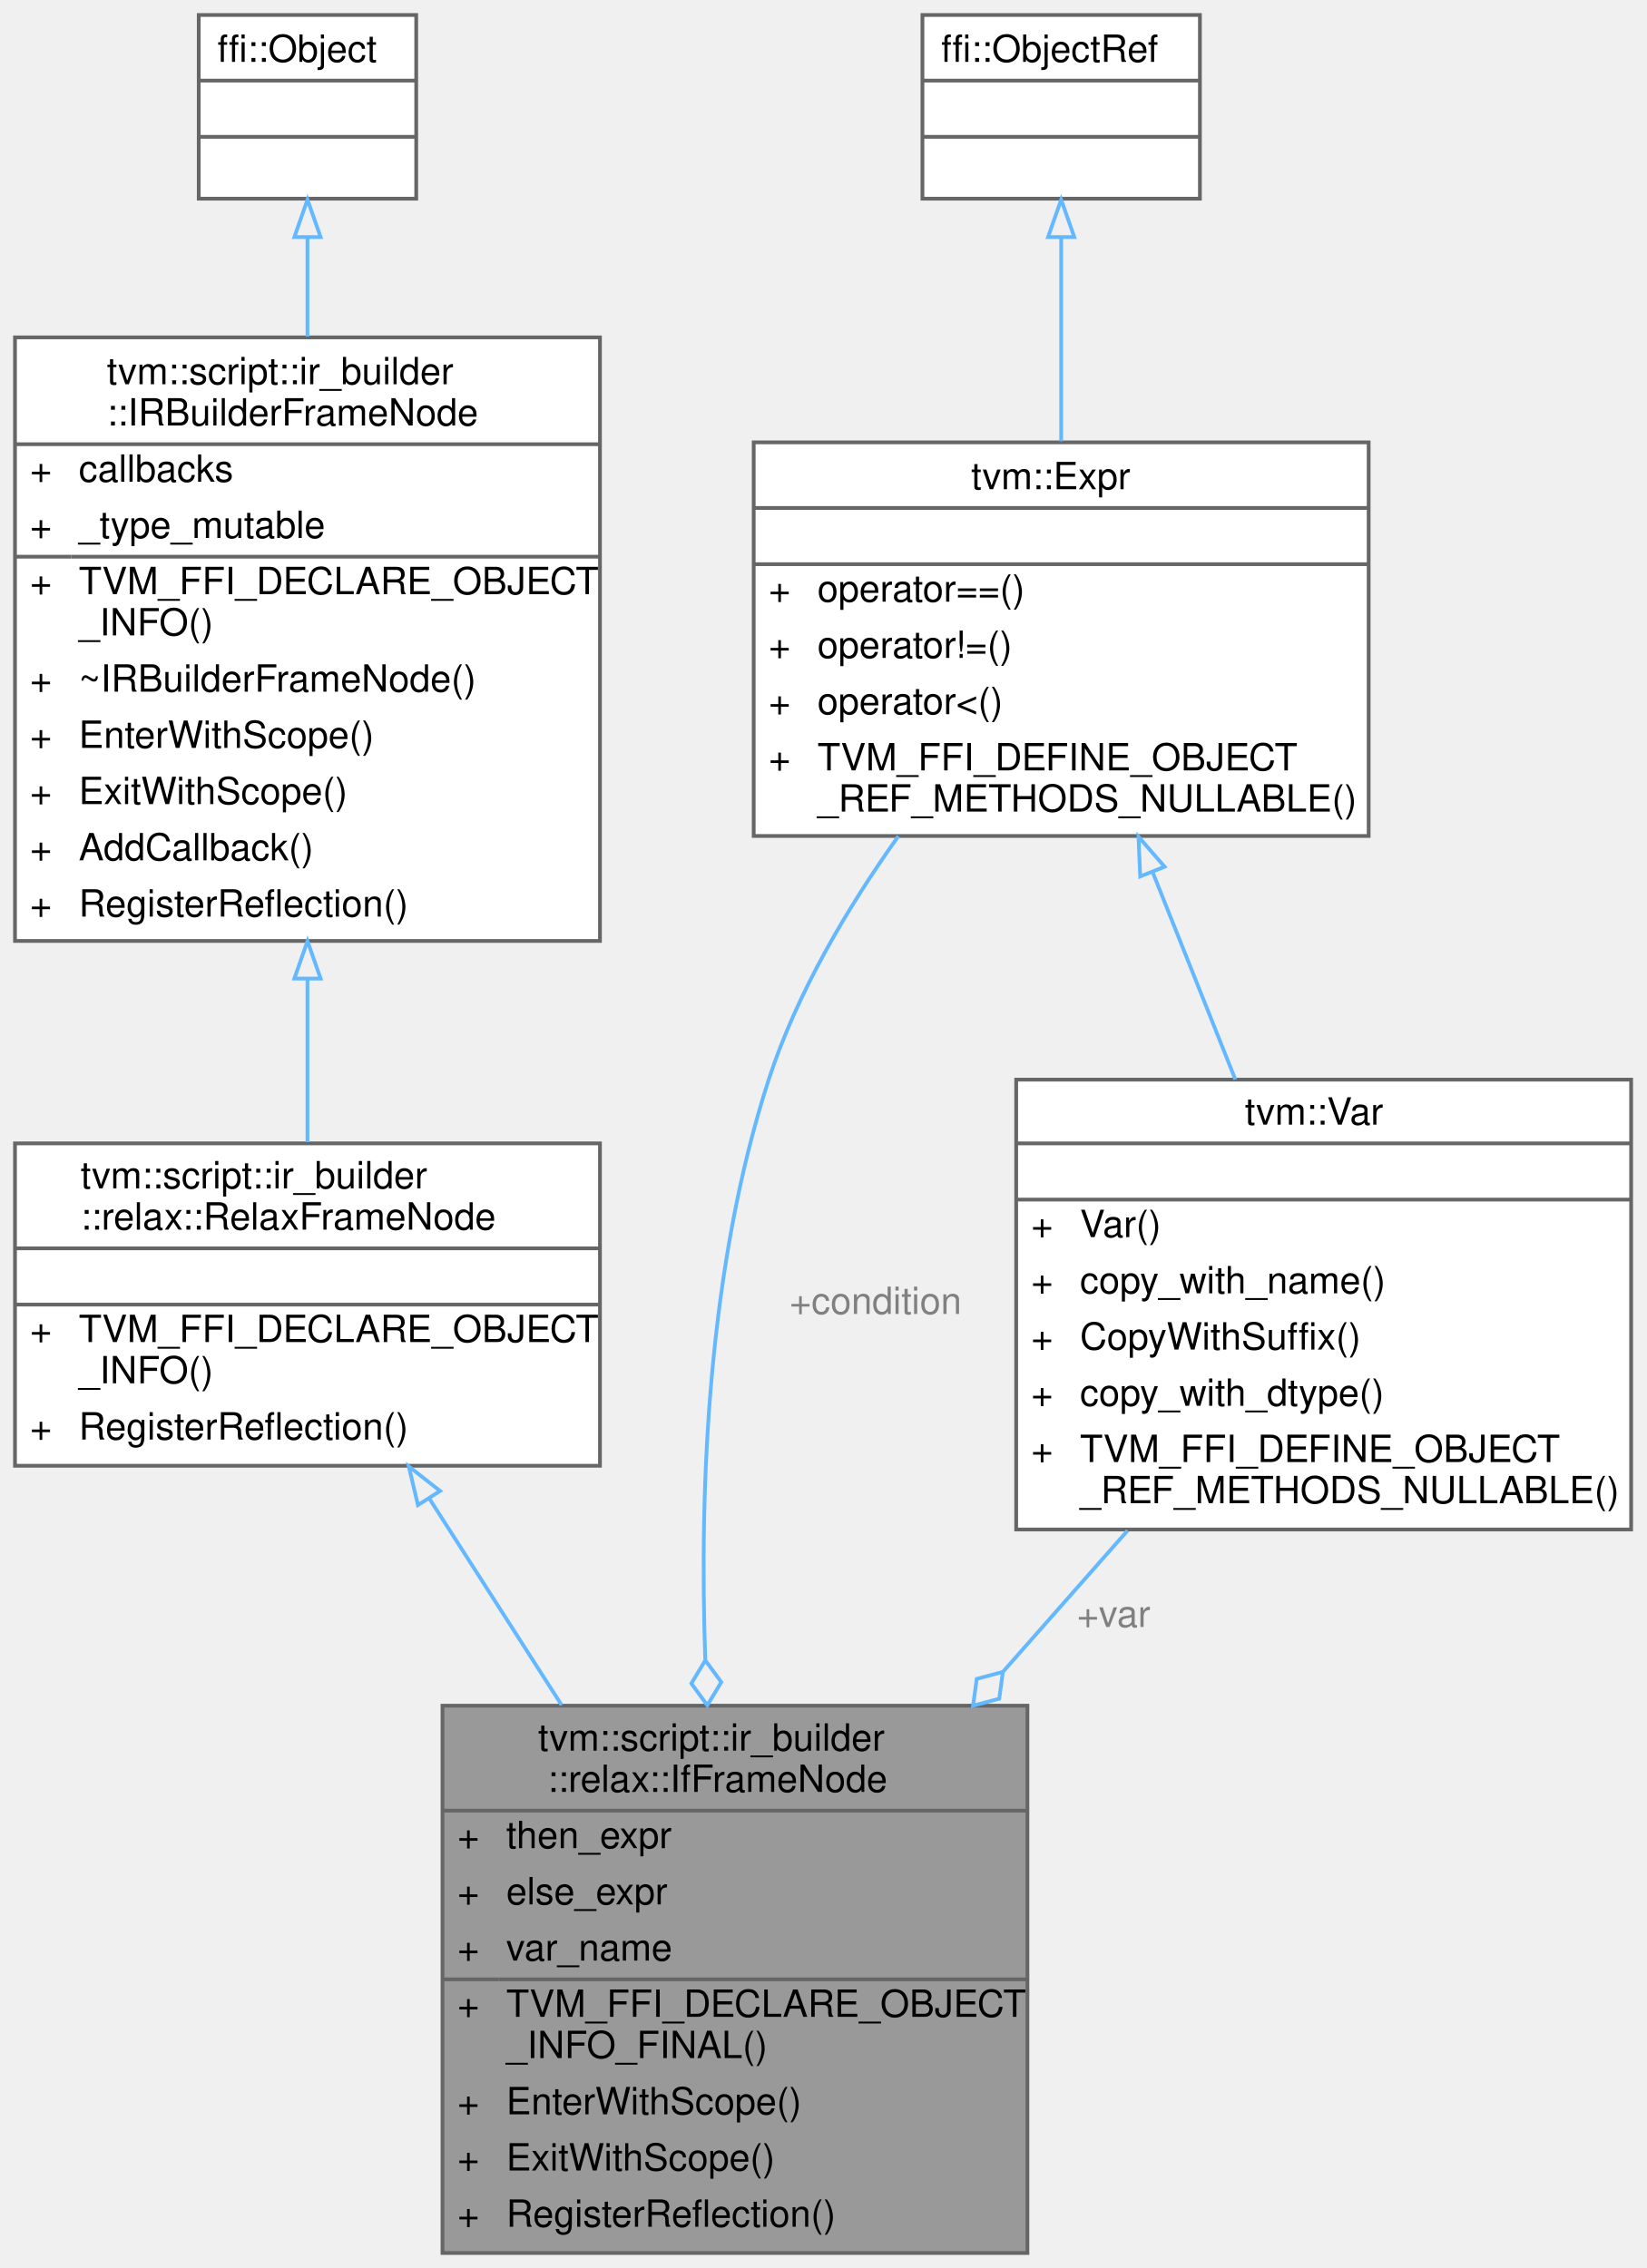
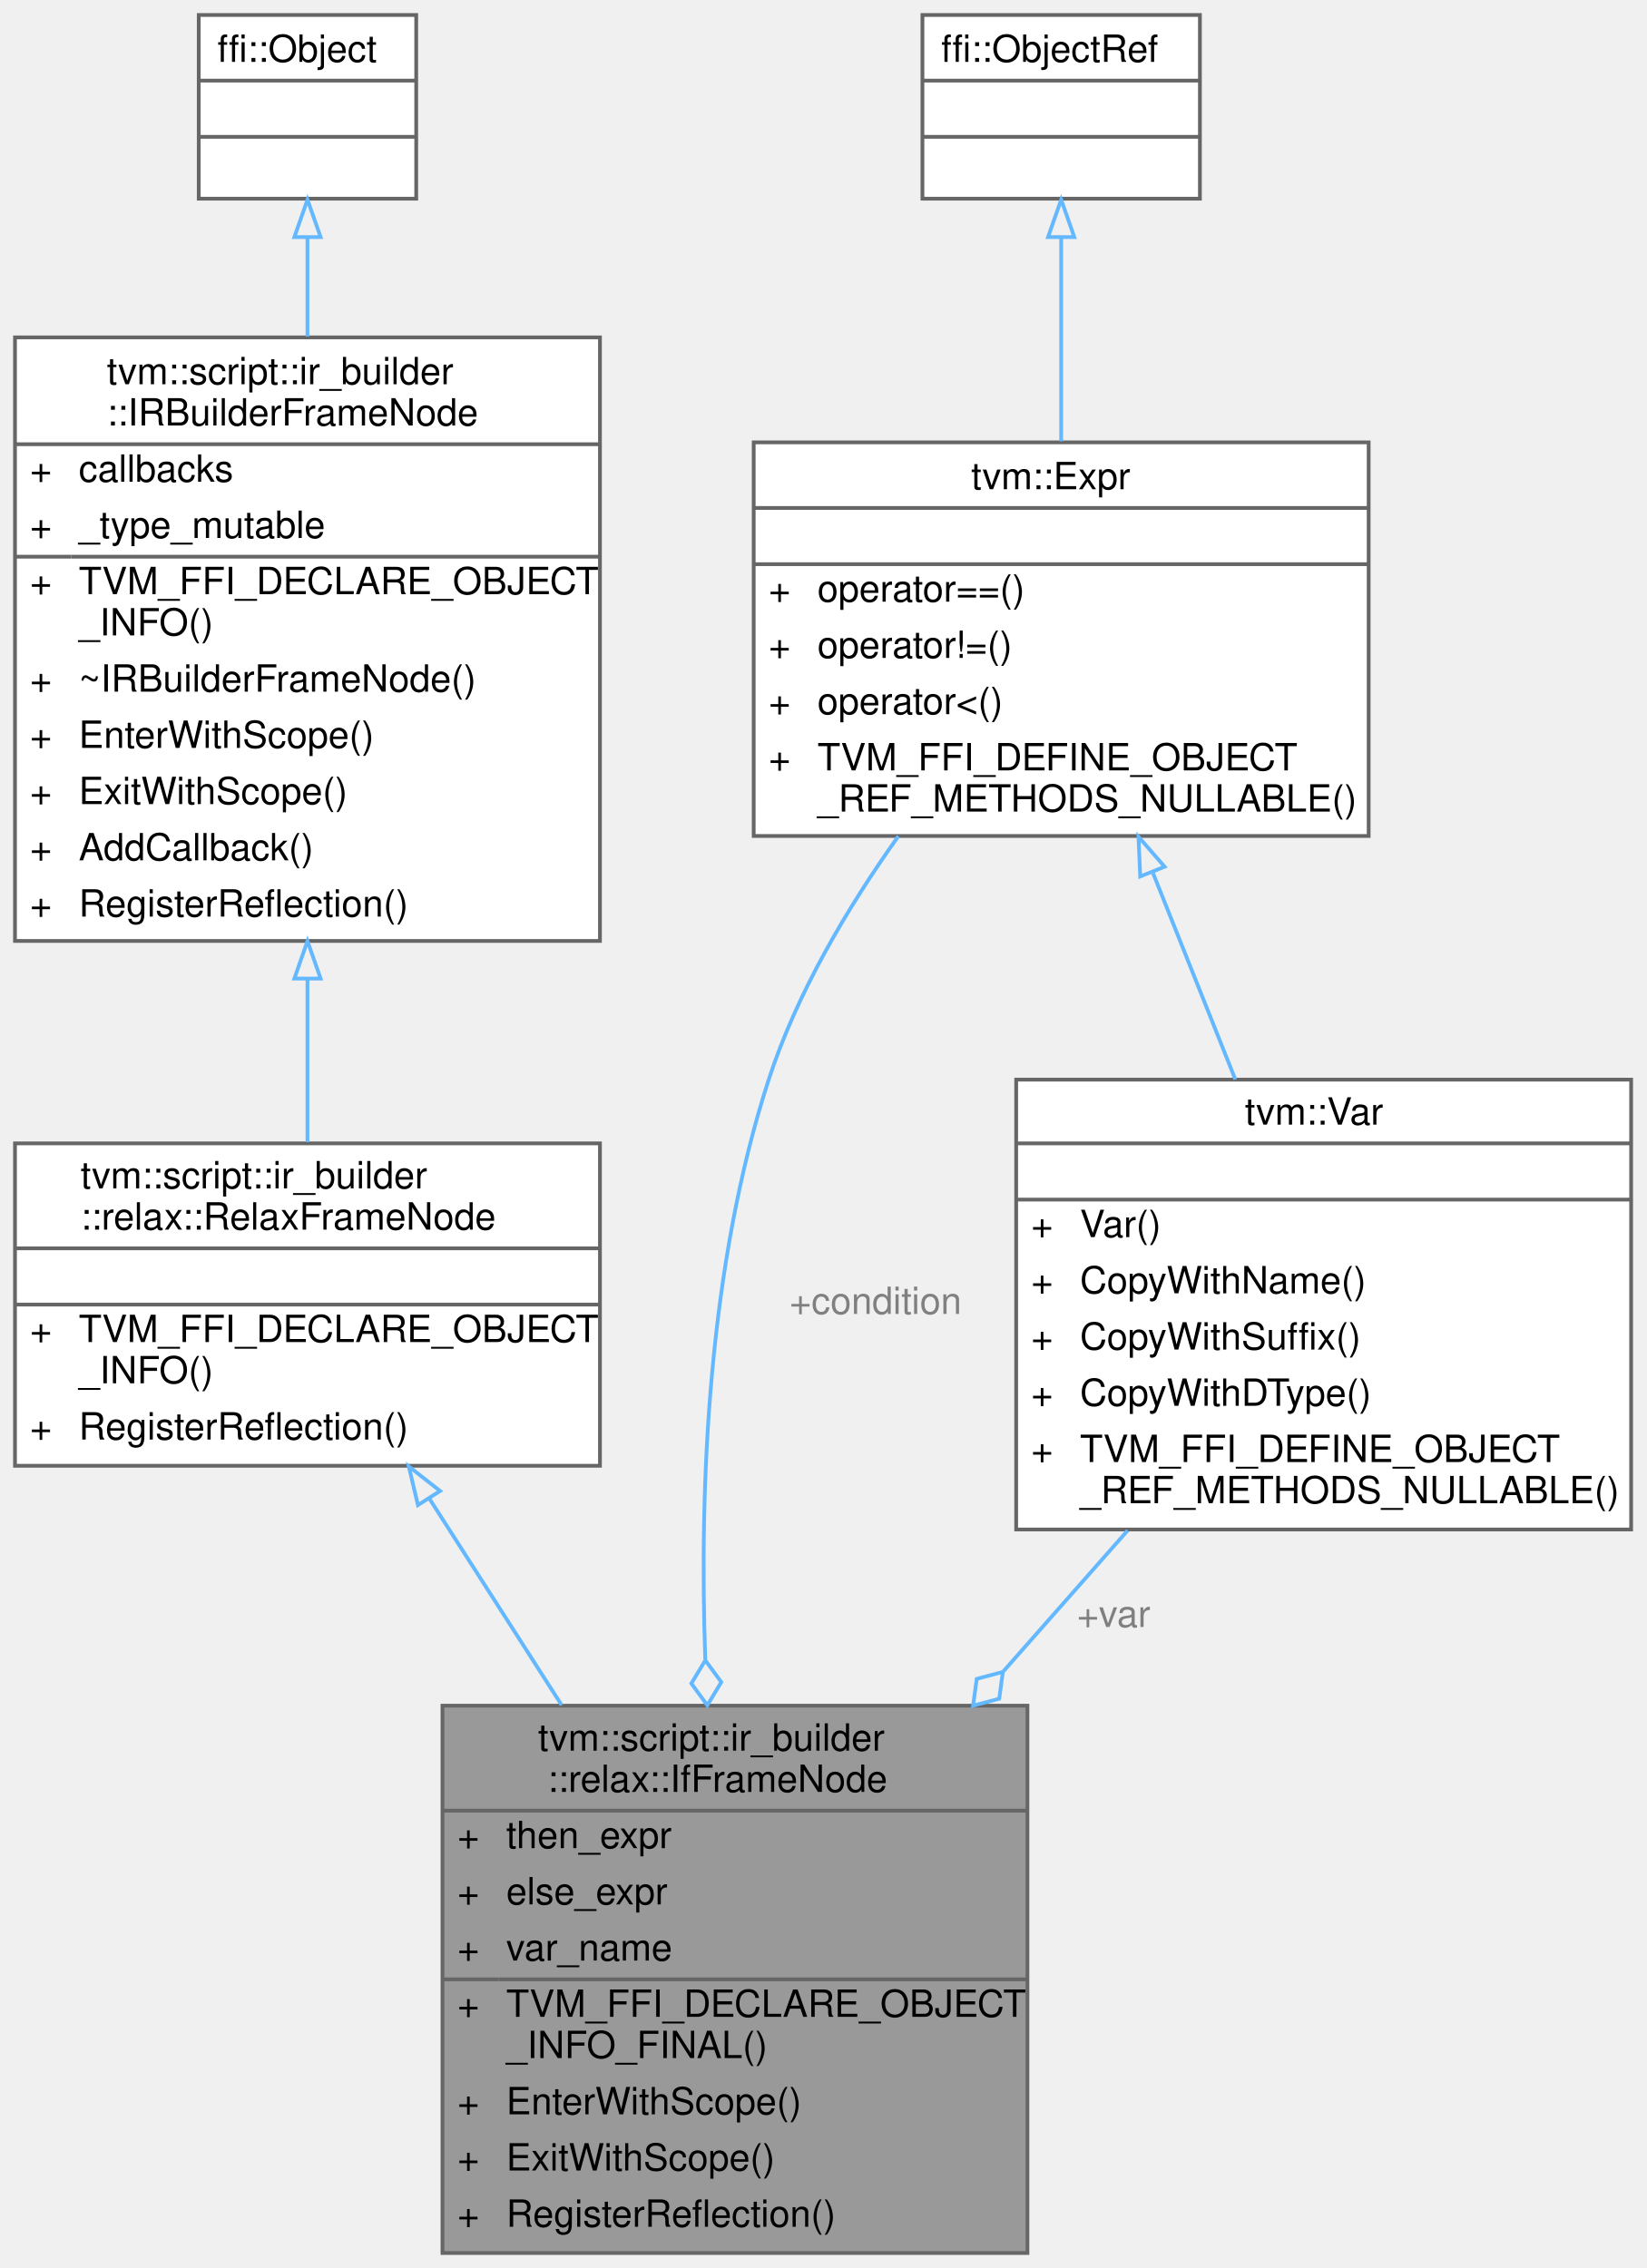
<svg xmlns="http://www.w3.org/2000/svg" xmlns:xlink="http://www.w3.org/1999/xlink" width="439pt" height="605pt" viewBox="0.00 0.00 439.00 605.00">
  <g id="graph0" class="graph" transform="scale(1 1) rotate(0) translate(4 601)">
    <g id="Node000001" class="node">
      <g id="a_Node000001">
        <a xlink:title="A frame that represents if statement.">
          <polygon fill="#999999" stroke="transparent" points="270,-146 114,-146 114,0 270,0 270,-146" />
          <text text-anchor="start" x="139.5" y="-134" font-family="Helvetica,sans-Serif" font-size="10.00">tvm::script::ir_builder</text>
          <text text-anchor="start" x="142" y="-123" font-family="Helvetica,sans-Serif" font-size="10.00">::relax::IfFrameNode</text>
          <text text-anchor="start" x="118" y="-108" font-family="Helvetica,sans-Serif" font-size="10.00">+</text>
          <text text-anchor="start" x="131" y="-108" font-family="Helvetica,sans-Serif" font-size="10.00">then_expr</text>
          <text text-anchor="start" x="118" y="-93" font-family="Helvetica,sans-Serif" font-size="10.00">+</text>
          <text text-anchor="start" x="131" y="-93" font-family="Helvetica,sans-Serif" font-size="10.00">else_expr</text>
          <text text-anchor="start" x="118" y="-78" font-family="Helvetica,sans-Serif" font-size="10.00">+</text>
          <text text-anchor="start" x="131" y="-78" font-family="Helvetica,sans-Serif" font-size="10.00">var_name</text>
          <text text-anchor="start" x="118" y="-63" font-family="Helvetica,sans-Serif" font-size="10.00">+</text>
          <text text-anchor="start" x="131" y="-63" font-family="Helvetica,sans-Serif" font-size="10.00">TVM_FFI_DECLARE_OBJECT</text>
          <text text-anchor="start" x="131" y="-52" font-family="Helvetica,sans-Serif" font-size="10.00">_INFO_FINAL()</text>
          <text text-anchor="start" x="118" y="-37" font-family="Helvetica,sans-Serif" font-size="10.00">+</text>
          <text text-anchor="start" x="131" y="-37" font-family="Helvetica,sans-Serif" font-size="10.00">EnterWithScope()</text>
          <text text-anchor="start" x="118" y="-22" font-family="Helvetica,sans-Serif" font-size="10.00">+</text>
          <text text-anchor="start" x="131" y="-22" font-family="Helvetica,sans-Serif" font-size="10.00">ExitWithScope()</text>
          <text text-anchor="start" x="118" y="-7" font-family="Helvetica,sans-Serif" font-size="10.00">+</text>
          <text text-anchor="start" x="131" y="-7" font-family="Helvetica,sans-Serif" font-size="10.00">RegisterReflection()</text>
          <polygon fill="#666666" stroke="#666666" points="114,-118 114,-118 270,-118 270,-118 114,-118" />
          <polygon fill="#666666" stroke="#666666" points="114,-73 114,-73 129,-73 129,-73 114,-73" />
          <polygon fill="#666666" stroke="#666666" points="129,-73 129,-73 270,-73 270,-73 129,-73" />
          <polygon fill="none" stroke="#666666" points="114,0 114,-146 270,-146 270,0 114,0" />
        </a>
      </g>
    </g>
    <g id="Node000002" class="node">
      <g id="a_Node000002">
        <a xlink:href="classtvm_1_1script_1_1ir__builder_1_1relax_1_1RelaxFrameNode.html" target="_top" xlink:title="The base ir_builder frame for the relax dialect.">
          <polygon fill="white" stroke="transparent" points="156,-296 0,-296 0,-210 156,-210 156,-296" />
          <text text-anchor="start" x="17.5" y="-284" font-family="Helvetica,sans-Serif" font-size="10.00">tvm::script::ir_builder</text>
          <text text-anchor="start" x="17.5" y="-273" font-family="Helvetica,sans-Serif" font-size="10.00">::relax::RelaxFrameNode</text>
          <text text-anchor="start" x="76" y="-258" font-family="Helvetica,sans-Serif" font-size="10.00"> </text>
          <text text-anchor="start" x="4" y="-243" font-family="Helvetica,sans-Serif" font-size="10.00">+</text>
          <text text-anchor="start" x="17" y="-243" font-family="Helvetica,sans-Serif" font-size="10.00">TVM_FFI_DECLARE_OBJECT</text>
          <text text-anchor="start" x="17" y="-232" font-family="Helvetica,sans-Serif" font-size="10.00">_INFO()</text>
          <text text-anchor="start" x="4" y="-217" font-family="Helvetica,sans-Serif" font-size="10.00">+</text>
          <text text-anchor="start" x="17" y="-217" font-family="Helvetica,sans-Serif" font-size="10.00">RegisterReflection()</text>
          <polygon fill="#666666" stroke="#666666" points="0,-268 0,-268 156,-268 156,-268 0,-268" />
          <polygon fill="#666666" stroke="#666666" points="0,-253 0,-253 156,-253 156,-253 0,-253" />
          <polygon fill="none" stroke="#666666" points="0,-210 0,-296 156,-296 156,-210 0,-210" />
        </a>
      </g>
    </g>
    <g id="edge1_Node000001_Node000002" class="edge">
      <g id="a_edge1_Node000001_Node000002">
        <a xlink:title=" ">
          <path fill="none" stroke="#63b8ff" d="M110.6,-201.1C121.55,-184 133.99,-164.58 145.78,-146.16" />
          <polygon fill="none" stroke="#63b8ff" points="107.46,-199.51 105.02,-209.82 113.36,-203.28 107.46,-199.51" />
        </a>
      </g>
    </g>
    <g id="Node000003" class="node">
      <g id="a_Node000003">
        <a xlink:href="classtvm_1_1script_1_1ir__builder_1_1IRBuilderFrameNode.html" target="_top" xlink:title=" ">
          <polygon fill="white" stroke="transparent" points="156,-511 0,-511 0,-350 156,-350 156,-511" />
          <text text-anchor="start" x="24.5" y="-498.5" font-family="Helvetica,sans-Serif" font-size="10.00">tvm::script::ir_builder</text>
          <text text-anchor="start" x="24.5" y="-487.5" font-family="Helvetica,sans-Serif" font-size="10.00">::IRBuilderFrameNode</text>
          <text text-anchor="start" x="4" y="-472.5" font-family="Helvetica,sans-Serif" font-size="10.00">+</text>
          <text text-anchor="start" x="17" y="-472.5" font-family="Helvetica,sans-Serif" font-size="10.00">callbacks</text>
          <text text-anchor="start" x="4" y="-457.5" font-family="Helvetica,sans-Serif" font-size="10.00">+</text>
          <text text-anchor="start" x="17" y="-457.5" font-family="Helvetica,sans-Serif" font-size="10.00">_type_mutable</text>
          <text text-anchor="start" x="4" y="-442.5" font-family="Helvetica,sans-Serif" font-size="10.00">+</text>
          <text text-anchor="start" x="17" y="-442.5" font-family="Helvetica,sans-Serif" font-size="10.00">TVM_FFI_DECLARE_OBJECT</text>
          <text text-anchor="start" x="17" y="-431.5" font-family="Helvetica,sans-Serif" font-size="10.00">_INFO()</text>
          <text text-anchor="start" x="4" y="-416.5" font-family="Helvetica,sans-Serif" font-size="10.00">+</text>
          <text text-anchor="start" x="17" y="-416.5" font-family="Helvetica,sans-Serif" font-size="10.00">~IRBuilderFrameNode()</text>
          <text text-anchor="start" x="4" y="-401.5" font-family="Helvetica,sans-Serif" font-size="10.00">+</text>
          <text text-anchor="start" x="17" y="-401.5" font-family="Helvetica,sans-Serif" font-size="10.00">EnterWithScope()</text>
          <text text-anchor="start" x="4" y="-386.5" font-family="Helvetica,sans-Serif" font-size="10.00">+</text>
          <text text-anchor="start" x="17" y="-386.5" font-family="Helvetica,sans-Serif" font-size="10.00">ExitWithScope()</text>
          <text text-anchor="start" x="4" y="-371.5" font-family="Helvetica,sans-Serif" font-size="10.00">+</text>
          <text text-anchor="start" x="17" y="-371.5" font-family="Helvetica,sans-Serif" font-size="10.00">AddCallback()</text>
          <text text-anchor="start" x="4" y="-356.5" font-family="Helvetica,sans-Serif" font-size="10.00">+</text>
          <text text-anchor="start" x="17" y="-356.5" font-family="Helvetica,sans-Serif" font-size="10.00">RegisterReflection()</text>
          <polygon fill="#666666" stroke="#666666" points="0,-482.5 0,-482.5 156,-482.5 156,-482.5 0,-482.5" />
          <polygon fill="#666666" stroke="#666666" points="0,-452.5 0,-452.5 15,-452.5 15,-452.5 0,-452.5" />
          <polygon fill="#666666" stroke="#666666" points="15,-452.5 15,-452.5 156,-452.5 156,-452.5 15,-452.5" />
          <polygon fill="none" stroke="#666666" points="0,-350 0,-511 156,-511 156,-350 0,-350" />
        </a>
      </g>
    </g>
    <g id="edge2_Node000002_Node000003" class="edge">
      <g id="a_edge2_Node000002_Node000003">
        <a xlink:title=" ">
          <path fill="none" stroke="#63b8ff" d="M78,-339.96C78,-324.73 78,-309.57 78,-296.32" />
          <polygon fill="none" stroke="#63b8ff" points="74.5,-339.97 78,-349.97 81.5,-339.97 74.5,-339.97" />
        </a>
      </g>
    </g>
    <g id="Node000004" class="node">
      <g id="a_Node000004">
        <a xlink:title=" ">
          <polygon fill="white" stroke="transparent" points="107,-597 49,-597 49,-548 107,-548 107,-597" />
          <text text-anchor="start" x="54" y="-584.5" font-family="Helvetica,sans-Serif" font-size="10.00">ffi::Object</text>
          <text text-anchor="start" x="76" y="-569.5" font-family="Helvetica,sans-Serif" font-size="10.00"> </text>
          <text text-anchor="start" x="76" y="-554.5" font-family="Helvetica,sans-Serif" font-size="10.00"> </text>
          <polygon fill="#666666" stroke="#666666" points="49,-579.5 49,-579.5 107,-579.5 107,-579.5 49,-579.5" />
          <polygon fill="#666666" stroke="#666666" points="49,-564.5 49,-564.5 107,-564.5 107,-564.5 49,-564.5" />
          <polygon fill="none" stroke="#666666" points="49,-548 49,-597 107,-597 107,-548 49,-548" />
        </a>
      </g>
    </g>
    <g id="edge3_Node000003_Node000004" class="edge">
      <g id="a_edge3_Node000003_Node000004">
        <a xlink:title=" ">
          <path fill="none" stroke="#63b8ff" d="M78,-537.64C78,-529.51 78,-520.49 78,-511.24" />
          <polygon fill="none" stroke="#63b8ff" points="74.5,-537.75 78,-547.75 81.5,-537.75 74.5,-537.75" />
        </a>
      </g>
    </g>
    <g id="Node000005" class="node">
      <g id="a_Node000005">
        <a xlink:href="classtvm_1_1Expr.html" target="_top" xlink:title="Managed reference to ExprNode.">
          <polygon fill="white" stroke="transparent" points="361,-483 197,-483 197,-378 361,-378 361,-483" />
          <text text-anchor="start" x="255" y="-470.5" font-family="Helvetica,sans-Serif" font-size="10.00">tvm::Expr</text>
          <text text-anchor="start" x="277" y="-455.5" font-family="Helvetica,sans-Serif" font-size="10.00"> </text>
          <text text-anchor="start" x="201" y="-440.5" font-family="Helvetica,sans-Serif" font-size="10.00">+</text>
          <text text-anchor="start" x="214" y="-440.5" font-family="Helvetica,sans-Serif" font-size="10.00">operator==()</text>
          <text text-anchor="start" x="201" y="-425.5" font-family="Helvetica,sans-Serif" font-size="10.00">+</text>
          <text text-anchor="start" x="214" y="-425.5" font-family="Helvetica,sans-Serif" font-size="10.00">operator!=()</text>
          <text text-anchor="start" x="201" y="-410.5" font-family="Helvetica,sans-Serif" font-size="10.00">+</text>
          <text text-anchor="start" x="214" y="-410.5" font-family="Helvetica,sans-Serif" font-size="10.00">operator&lt;()</text>
          <text text-anchor="start" x="201" y="-395.5" font-family="Helvetica,sans-Serif" font-size="10.00">+</text>
          <text text-anchor="start" x="214" y="-395.5" font-family="Helvetica,sans-Serif" font-size="10.00">TVM_FFI_DEFINE_OBJECT</text>
          <text text-anchor="start" x="214" y="-384.5" font-family="Helvetica,sans-Serif" font-size="10.00">_REF_METHODS_NULLABLE()</text>
          <polygon fill="#666666" stroke="#666666" points="197,-465.5 197,-465.5 361,-465.5 361,-465.5 197,-465.5" />
          <polygon fill="#666666" stroke="#666666" points="197,-450.5 197,-450.5 361,-450.5 361,-450.5 197,-450.5" />
          <polygon fill="none" stroke="#666666" points="197,-378 197,-483 361,-483 361,-378 197,-378" />
        </a>
      </g>
    </g>
    <g id="edge4_Node000001_Node000005" class="edge">
      <g id="a_edge4_Node000001_Node000005">
        <a xlink:title=" ">
          <path fill="none" stroke="#63b8ff" d="M235.57,-377.94C221.92,-358.76 208.48,-336.04 201,-313 184.91,-263.42 182.44,-205 184.09,-158.32" />
          <polygon fill="none" stroke="#63b8ff" points="184.1,-158.1 180.37,-151.93 184.63,-146.11 188.36,-152.28 184.1,-158.1" />
        </a>
      </g>
      <text text-anchor="middle" x="229.5" y="-250.5" font-family="Helvetica,sans-Serif" font-size="10.00" fill="grey"> +condition</text>
    </g>
    <g id="Node000007" class="node">
      <g id="a_Node000007">
        <a xlink:href="classtvm_1_1Var.html" target="_top" xlink:title="Managed reference to VarNode.">
          <polygon fill="white" stroke="transparent" points="431,-313 267,-313 267,-193 431,-193 431,-313" />
          <text text-anchor="start" x="328" y="-301" font-family="Helvetica,sans-Serif" font-size="10.00">tvm::Var</text>
          <text text-anchor="start" x="347" y="-286" font-family="Helvetica,sans-Serif" font-size="10.00"> </text>
          <text text-anchor="start" x="271" y="-271" font-family="Helvetica,sans-Serif" font-size="10.00">+</text>
          <text text-anchor="start" x="284" y="-271" font-family="Helvetica,sans-Serif" font-size="10.00">Var()</text>
          <text text-anchor="start" x="271" y="-256" font-family="Helvetica,sans-Serif" font-size="10.00">+</text>
-           <text text-anchor="start" x="284" y="-256" font-family="Helvetica,sans-Serif" font-size="10.00">copy_with_name()</text>
+           <text text-anchor="start" x="284" y="-256" font-family="Helvetica,sans-Serif" font-size="10.00">CopyWithName()</text>
          <text text-anchor="start" x="271" y="-241" font-family="Helvetica,sans-Serif" font-size="10.00">+</text>
          <text text-anchor="start" x="284" y="-241" font-family="Helvetica,sans-Serif" font-size="10.00">CopyWithSuffix()</text>
          <text text-anchor="start" x="271" y="-226" font-family="Helvetica,sans-Serif" font-size="10.00">+</text>
-           <text text-anchor="start" x="284" y="-226" font-family="Helvetica,sans-Serif" font-size="10.00">copy_with_dtype()</text>
+           <text text-anchor="start" x="284" y="-226" font-family="Helvetica,sans-Serif" font-size="10.00">CopyWithDType()</text>
          <text text-anchor="start" x="271" y="-211" font-family="Helvetica,sans-Serif" font-size="10.00">+</text>
          <text text-anchor="start" x="284" y="-211" font-family="Helvetica,sans-Serif" font-size="10.00">TVM_FFI_DEFINE_OBJECT</text>
          <text text-anchor="start" x="284" y="-200" font-family="Helvetica,sans-Serif" font-size="10.00">_REF_METHODS_NULLABLE()</text>
          <polygon fill="#666666" stroke="#666666" points="267,-296 267,-296 431,-296 431,-296 267,-296" />
          <polygon fill="#666666" stroke="#666666" points="267,-281 267,-281 431,-281 431,-281 267,-281" />
          <polygon fill="none" stroke="#666666" points="267,-193 267,-313 431,-313 431,-193 267,-193" />
        </a>
      </g>
    </g>
    <g id="edge7_Node000007_Node000005" class="edge">
      <g id="a_edge7_Node000007_Node000005">
        <a xlink:title=" ">
          <path fill="none" stroke="#63b8ff" d="M303.51,-368.06C310.63,-350.2 318.39,-330.75 325.45,-313.04" />
          <polygon fill="none" stroke="#63b8ff" points="300.08,-367.21 299.62,-377.79 306.58,-369.8 300.08,-367.21" />
        </a>
      </g>
    </g>
    <g id="Node000006" class="node">
      <g id="a_Node000006">
        <a xlink:title=" ">
          <polygon fill="white" stroke="transparent" points="316,-597 242,-597 242,-548 316,-548 316,-597" />
          <text text-anchor="start" x="247" y="-584.5" font-family="Helvetica,sans-Serif" font-size="10.00">ffi::ObjectRef</text>
          <text text-anchor="start" x="277" y="-569.5" font-family="Helvetica,sans-Serif" font-size="10.00"> </text>
          <text text-anchor="start" x="277" y="-554.5" font-family="Helvetica,sans-Serif" font-size="10.00"> </text>
          <polygon fill="#666666" stroke="#666666" points="242,-579.5 242,-579.5 316,-579.5 316,-579.5 242,-579.5" />
          <polygon fill="#666666" stroke="#666666" points="242,-564.5 242,-564.5 316,-564.5 316,-564.5 242,-564.5" />
          <polygon fill="none" stroke="#666666" points="242,-548 242,-597 316,-597 316,-548 242,-548" />
        </a>
      </g>
    </g>
    <g id="edge5_Node000005_Node000006" class="edge">
      <g id="a_edge5_Node000005_Node000006">
        <a xlink:title=" ">
          <path fill="none" stroke="#63b8ff" d="M279,-537.62C279,-521.32 279,-501.43 279,-483.29" />
          <polygon fill="none" stroke="#63b8ff" points="275.5,-537.75 279,-547.75 282.5,-537.75 275.5,-537.75" />
        </a>
      </g>
    </g>
    <g id="edge6_Node000001_Node000007" class="edge">
      <g id="a_edge6_Node000001_Node000007">
        <a xlink:title=" ">
          <path fill="none" stroke="#63b8ff" d="M296.72,-192.73C286.1,-180.68 274.75,-167.82 263.59,-155.17" />
          <polygon fill="none" stroke="#63b8ff" points="263.45,-155.01 256.48,-153.15 255.51,-146.01 262.48,-147.86 263.45,-155.01" />
        </a>
      </g>
      <text text-anchor="middle" x="293" y="-167" font-family="Helvetica,sans-Serif" font-size="10.00" fill="grey"> +var</text>
    </g>
  </g>
</svg>
